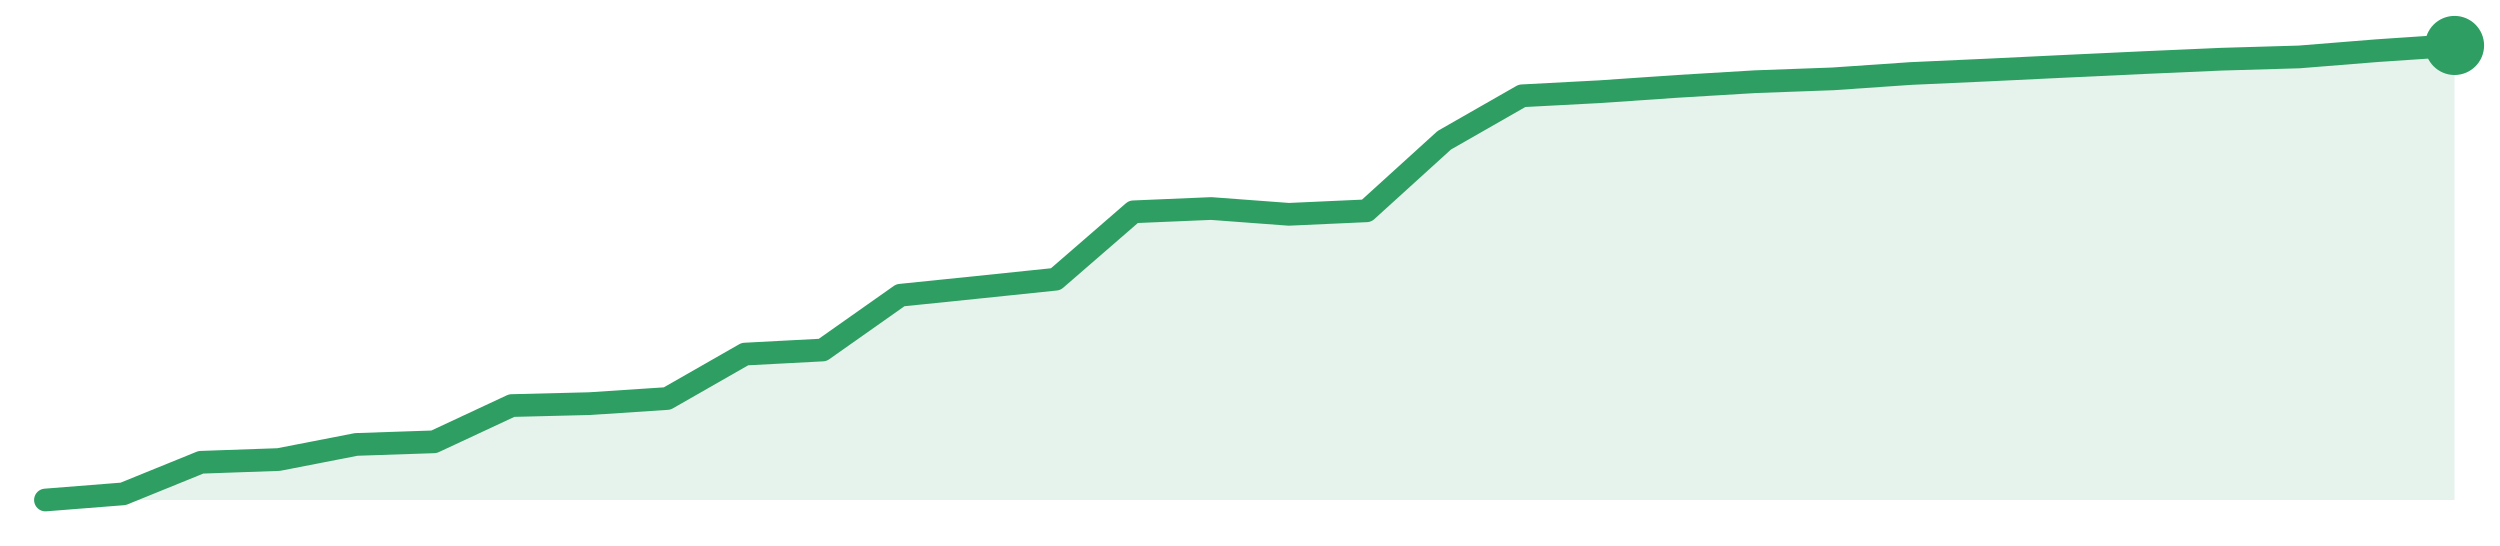
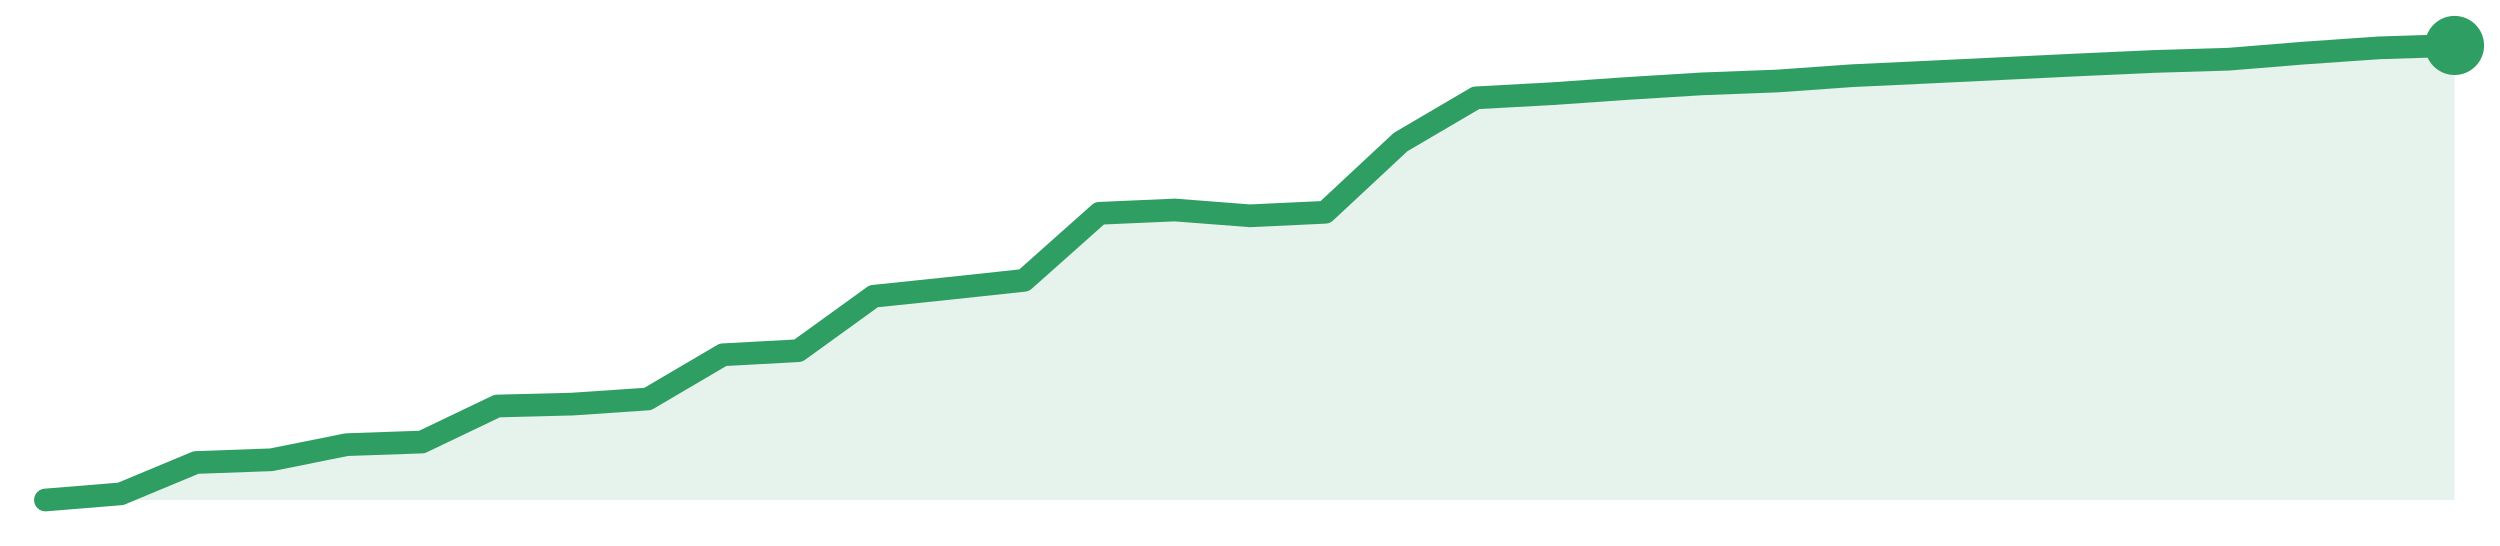
<svg xmlns="http://www.w3.org/2000/svg" width="220" height="48" viewBox="0 0 220 48" role="img" aria-label="trend">
-   <path d="M4.0,44.0 L4.0,44.0 L10.84,43.46 L17.68,40.68 L24.52,40.44 L31.35,39.11 L38.19,38.88 L45.03,35.69 L51.87,35.52 L58.71,35.07 L65.55,31.16 L72.39,30.8 L79.23,25.98 L86.06,25.28 L92.9,24.57 L99.74,18.64 L106.58,18.35 L113.42,18.86 L120.26,18.55 L127.1,12.34 L133.94,8.43 L140.77,8.07 L147.61,7.6 L154.45,7.19 L161.29,6.94 L168.13,6.47 L174.97,6.16 L181.81,5.83 L188.65,5.51 L195.48,5.21 L202.32,5.01 L209.16,4.46 L216.0,4.0 L216.0,44.0 Z" fill="#2f9e631f" />
-   <path d="M4.0,44.0 L10.84,43.46 L17.68,40.68 L24.52,40.44 L31.35,39.11 L38.19,38.88 L45.03,35.69 L51.87,35.52 L58.71,35.07 L65.55,31.16 L72.39,30.8 L79.23,25.98 L86.06,25.28 L92.9,24.57 L99.74,18.64 L106.58,18.35 L113.42,18.86 L120.26,18.55 L127.1,12.34 L133.94,8.43 L140.77,8.07 L147.61,7.6 L154.45,7.19 L161.29,6.94 L168.13,6.47 L174.97,6.16 L181.81,5.83 L188.65,5.51 L195.48,5.21 L202.32,5.01 L209.16,4.46 L216.0,4.0" fill="none" stroke="#2f9e63" stroke-width="2" stroke-linejoin="round" stroke-linecap="round" />
+   <path d="M4.0,44.0 L4.0,44.0 L10.62,43.46 L17.25,40.7 L23.88,40.46 L30.5,39.13 L37.12,38.9 L43.75,35.73 L50.38,35.56 L57.0,35.11 L63.62,31.22 L70.25,30.86 L76.88,26.07 L83.5,25.38 L90.12,24.67 L96.75,18.77 L103.38,18.48 L110.0,18.99 L116.62,18.68 L123.25,12.5 L129.88,8.61 L136.5,8.25 L143.12,7.79 L149.75,7.38 L156.38,7.13 L163.0,6.66 L169.62,6.35 L176.25,6.03 L182.88,5.71 L189.5,5.41 L196.12,5.21 L202.75,4.67 L209.38,4.21 L216.0,4.0 L216.0,44.0 Z" fill="#2f9e631f" />
+   <path d="M4.0,44.0 L10.62,43.46 L17.25,40.7 L23.88,40.46 L30.5,39.13 L37.12,38.9 L43.75,35.73 L50.38,35.56 L57.0,35.11 L63.62,31.22 L70.25,30.86 L76.88,26.07 L83.5,25.38 L90.12,24.67 L96.75,18.77 L103.38,18.48 L110.0,18.99 L116.62,18.68 L123.25,12.5 L129.88,8.61 L136.5,8.25 L143.12,7.79 L149.75,7.38 L156.38,7.13 L163.0,6.66 L169.62,6.35 L176.25,6.03 L182.88,5.71 L189.5,5.41 L196.12,5.21 L202.75,4.67 L209.38,4.21 L216.0,4.0" fill="none" stroke="#2f9e63" stroke-width="2" stroke-linejoin="round" stroke-linecap="round" />
  <circle cx="216.0" cy="4.0" r="2.6" fill="#2f9e63" />
</svg>
